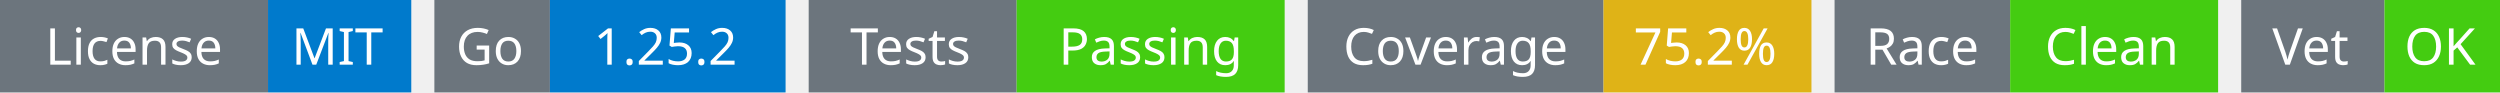
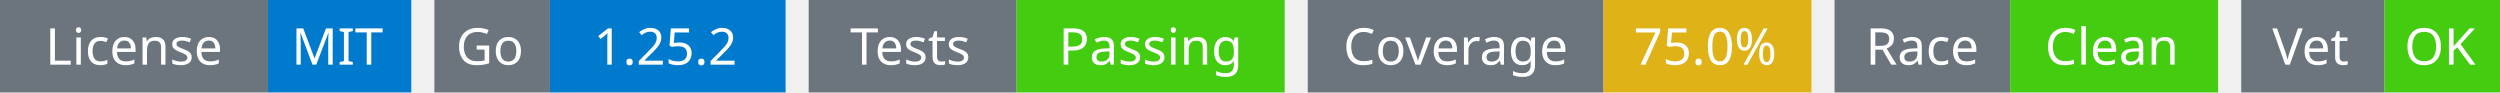
<svg xmlns="http://www.w3.org/2000/svg" width="541" height="20" viewBox="0 0 541 20">
  <g transform="translate(0, 0)">
    <rect x="0" y="0" width="58" height="20" fill="#6c757d" />
    <rect x="58" y="0" width="31" height="20" fill="#007acc" />
    <text x="29" y="14" text-anchor="middle" font-family="sans-serif" font-size="11" fill="white">License</text>
    <text x="73" y="14" text-anchor="middle" font-family="sans-serif" font-size="11" fill="white">MIT</text>
  </g>
  <g transform="translate(94, 0)">
    <rect x="0" y="0" width="25" height="20" fill="#6c757d" />
    <rect x="25" y="0" width="51" height="20" fill="#007acc" />
    <text x="12" y="14" text-anchor="middle" font-family="sans-serif" font-size="11" fill="white">Go</text>
    <text x="50" y="14" text-anchor="middle" font-family="sans-serif" font-size="11" fill="white">1.25.2</text>
  </g>
  <g transform="translate(175, 0)">
    <rect x="0" y="0" width="45" height="20" fill="#6c757d" />
    <rect x="45" y="0" width="58" height="20" fill="#4c1" />
    <text x="22" y="14" text-anchor="middle" font-family="sans-serif" font-size="11" fill="white">Tests</text>
    <text x="74" y="14" text-anchor="middle" font-family="sans-serif" font-size="11" fill="white">Passing</text>
  </g>
  <g transform="translate(283, 0)">
    <rect x="0" y="0" width="64" height="20" fill="#6c757d" />
    <rect x="64" y="0" width="45" height="20" fill="#dfb317" />
    <text x="32" y="14" text-anchor="middle" font-family="sans-serif" font-size="11" fill="white">Coverage</text>
-     <text x="86" y="14" text-anchor="middle" font-family="sans-serif" font-size="11" fill="white">75.2%</text>
+     <text x="86" y="14" text-anchor="middle" font-family="sans-serif" font-size="11" fill="white">75.0%</text>
  </g>
  <g transform="translate(397, 0)">
    <rect x="0" y="0" width="38" height="20" fill="#6c757d" />
    <rect x="38" y="0" width="45" height="20" fill="#4c1" />
    <text x="19" y="14" text-anchor="middle" font-family="sans-serif" font-size="11" fill="white">Race</text>
    <text x="60" y="14" text-anchor="middle" font-family="sans-serif" font-size="11" fill="white">Clean</text>
  </g>
  <g transform="translate(485, 0)">
    <rect x="0" y="0" width="31" height="20" fill="#6c757d" />
    <rect x="31" y="0" width="25" height="20" fill="#4c1" />
    <text x="15" y="14" text-anchor="middle" font-family="sans-serif" font-size="11" fill="white">Vet</text>
    <text x="43" y="14" text-anchor="middle" font-family="sans-serif" font-size="11" fill="white">OK</text>
  </g>
</svg>
